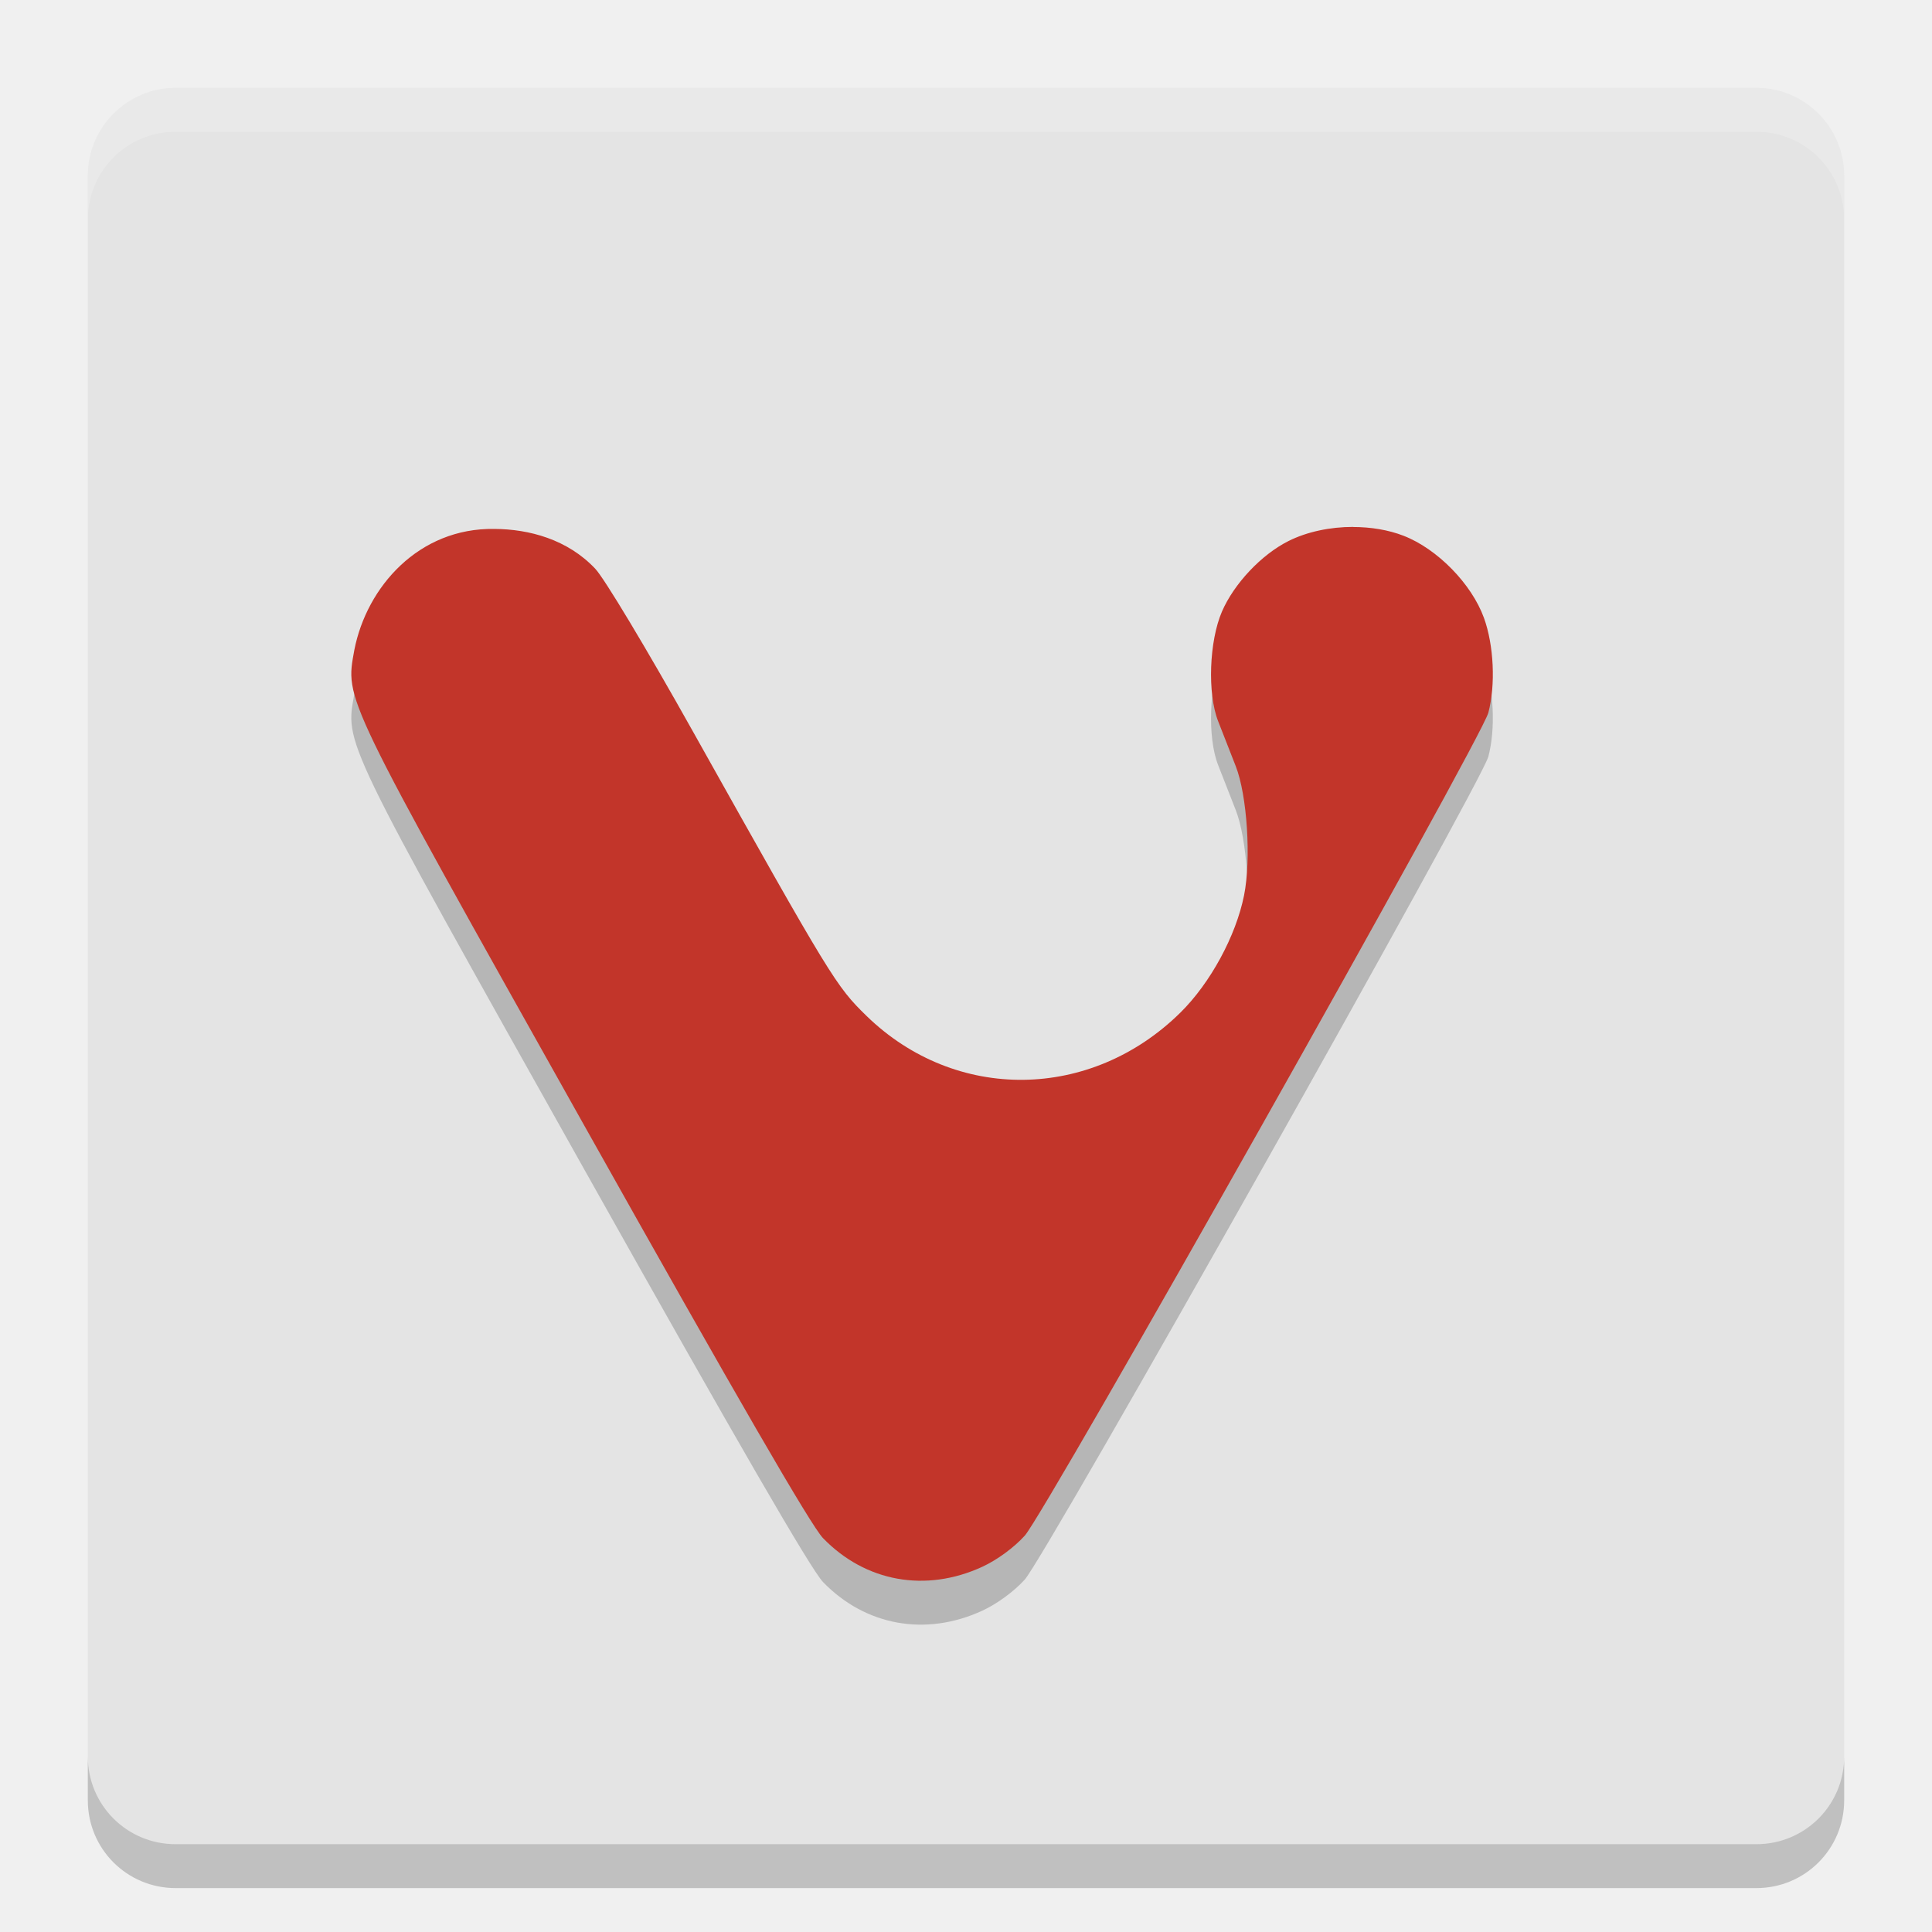
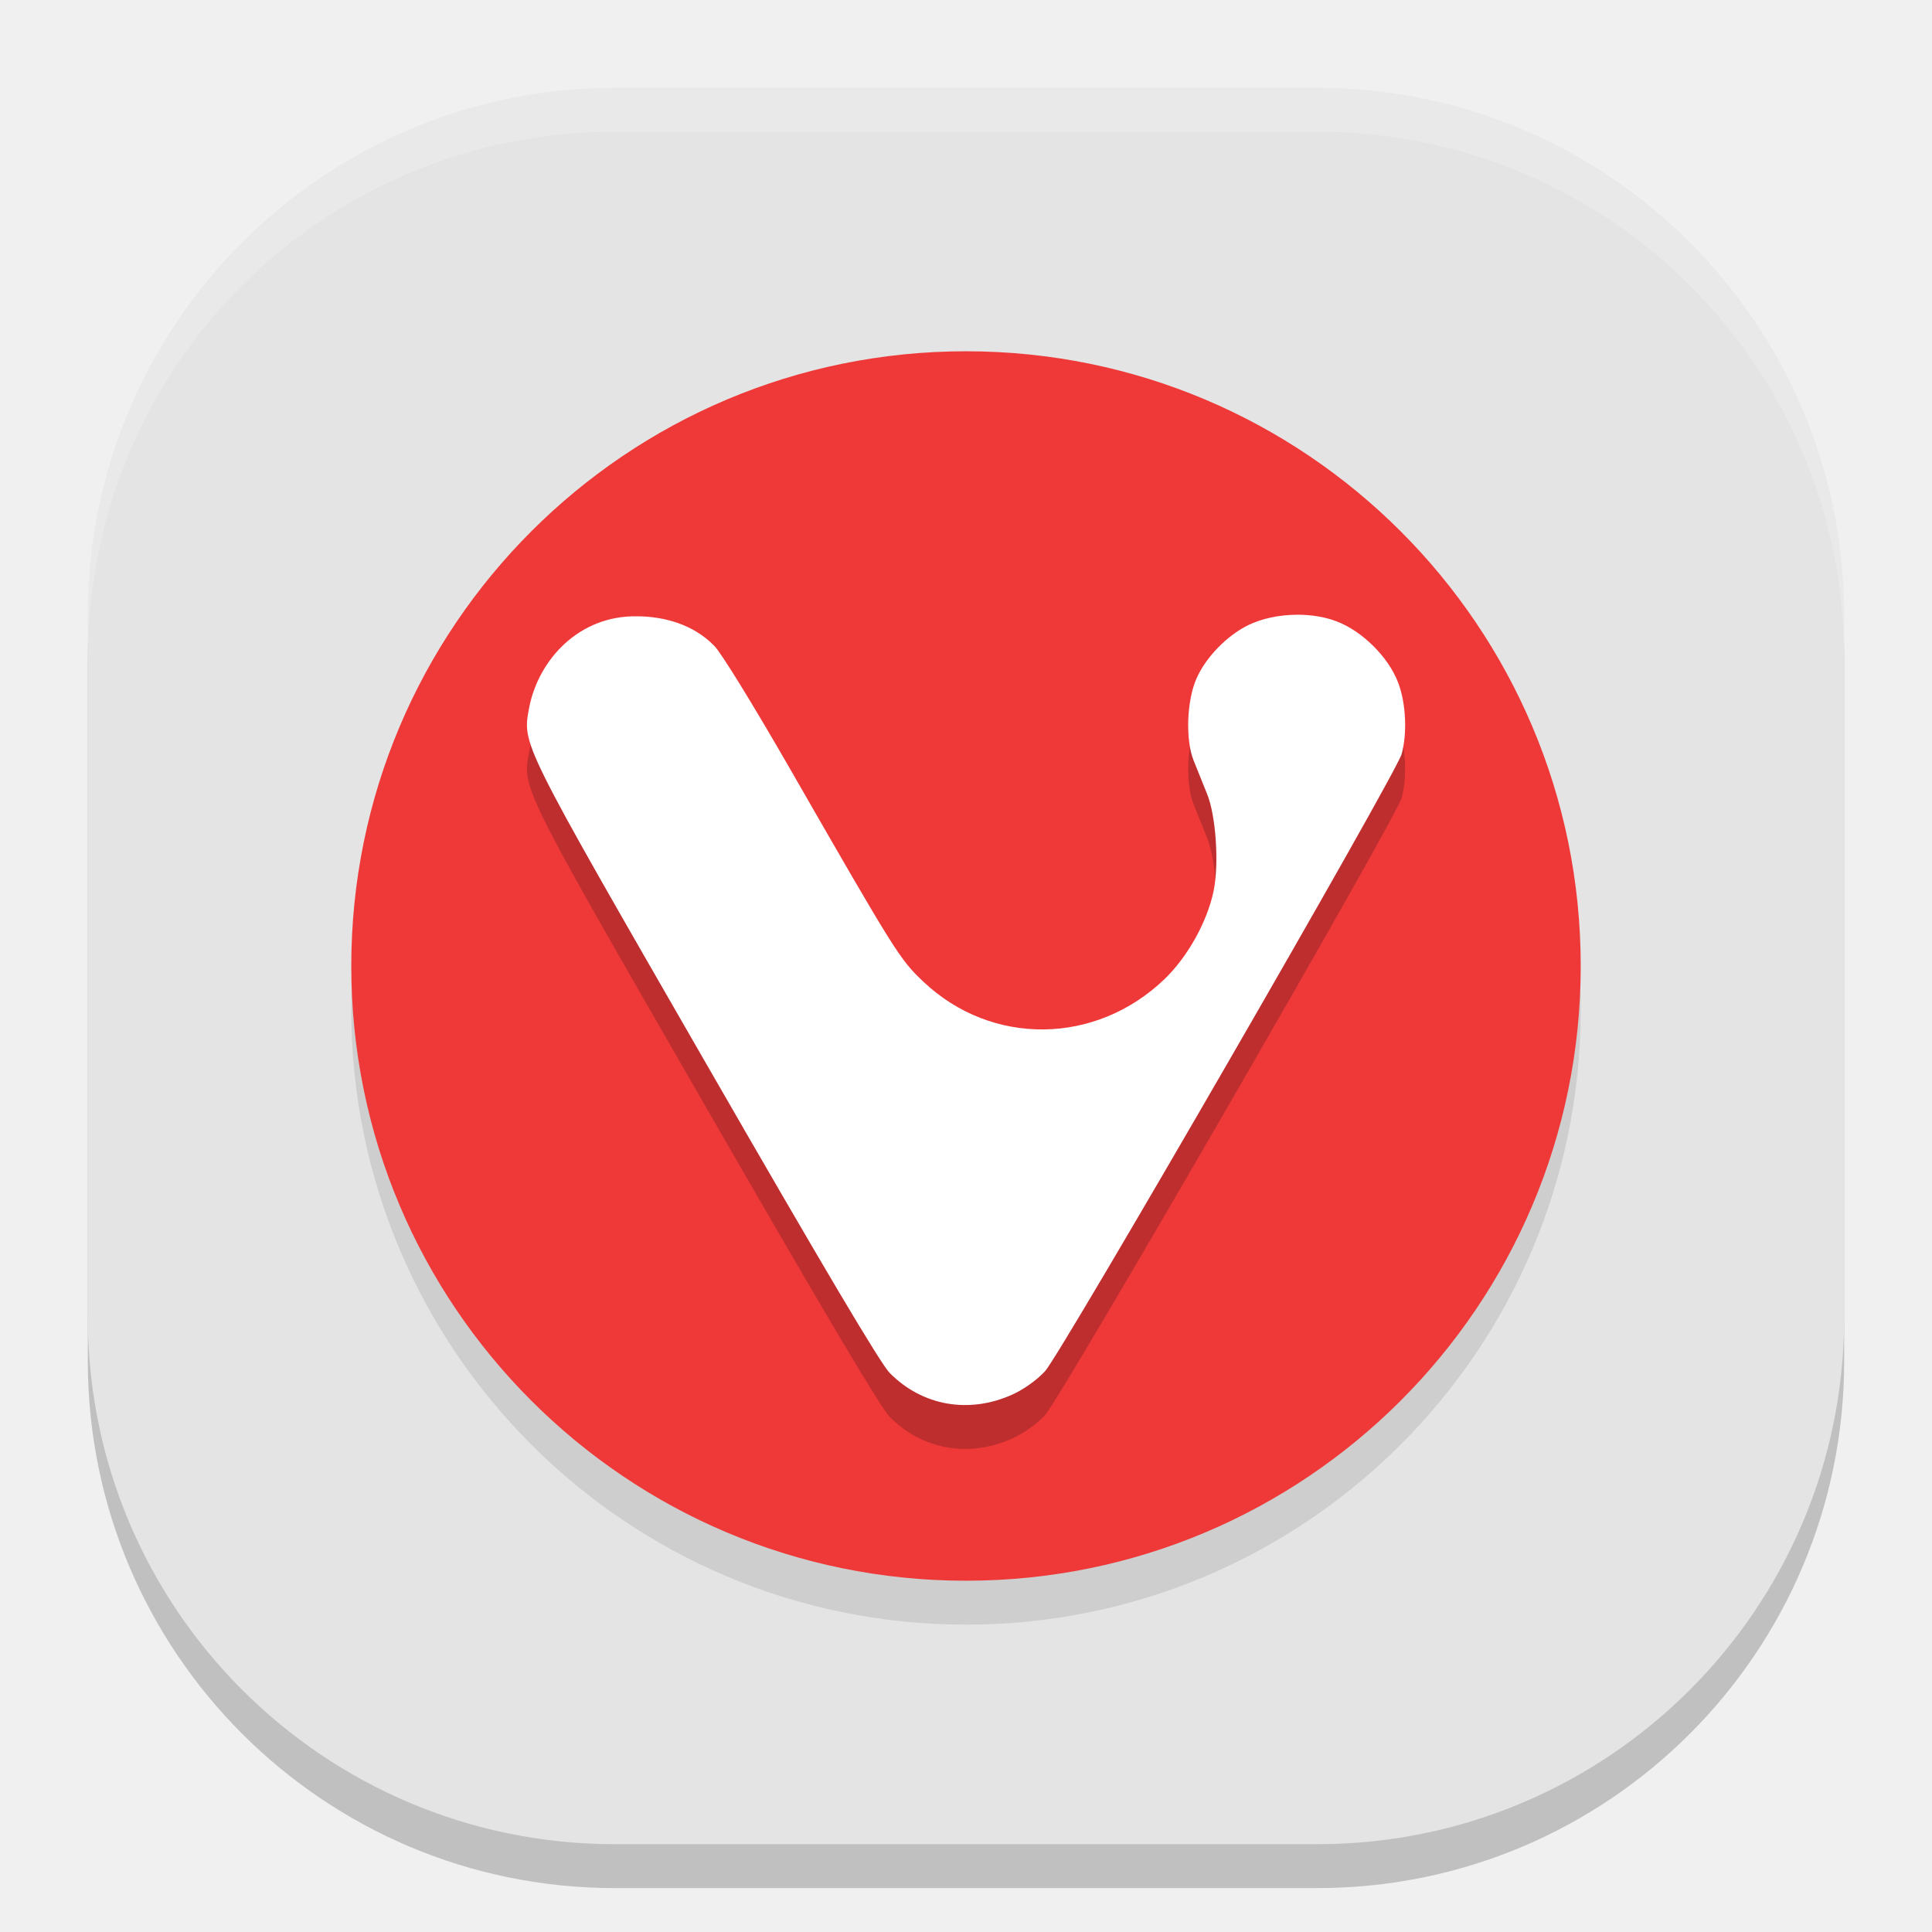
<svg xmlns="http://www.w3.org/2000/svg" width="22" height="22" version="1">
-   <rect style="fill:#e4e4e4" width="20" height="20" x="-21" y="-21" rx="1" ry="1" transform="matrix(0,-1,-1,0,0,0)" />
-   <path opacity=".2" d="m15.408 6.5c-0.261 0-0.525 0.055-0.736 0.161-0.309 0.155-0.619 0.485-0.757 0.802-0.146 0.338-0.168 0.933-0.044 1.249 0.052 0.134 0.142 0.364 0.2 0.511 0.131 0.332 0.178 1.063 0.095 1.474-0.093 0.462-0.383 0.996-0.723 1.332-1.02 1.007-2.561 1.025-3.574 0.041-0.349-0.34-0.399-0.421-1.976-3.236-0.535-0.956-1.016-1.756-1.116-1.859-0.314-0.332-0.749-0.45-1.148-0.452-0.858-0.014-1.453 0.657-1.594 1.378-0.104 0.577-0.152 0.477 2.619 5.417 1.749 3.117 2.581 4.554 2.717 4.696 0.483 0.5 1.171 0.624 1.815 0.327 0.169-0.078 0.361-0.219 0.483-0.354 0.24-0.266 5.199-9.069 5.279-9.371 0.084-0.317 0.063-0.768-0.05-1.08-0.141-0.388-0.531-0.786-0.915-0.935-0.172-0.067-0.373-0.1-0.576-0.1z" />
-   <path style="fill:#c2352a" d="m15.408 6c-0.261 0-0.525 0.055-0.736 0.161-0.309 0.155-0.619 0.485-0.757 0.802-0.146 0.338-0.168 0.933-0.044 1.249 0.052 0.134 0.142 0.364 0.2 0.511 0.131 0.332 0.178 1.063 0.095 1.474-0.093 0.462-0.383 0.996-0.723 1.332-1.02 1.007-2.561 1.025-3.574 0.041-0.349-0.34-0.399-0.421-1.976-3.236-0.535-0.956-1.016-1.756-1.116-1.859-0.314-0.332-0.749-0.45-1.148-0.452-0.858-0.014-1.453 0.657-1.594 1.378-0.104 0.577-0.152 0.477 2.619 5.417 1.749 3.117 2.581 4.554 2.717 4.696 0.483 0.5 1.171 0.624 1.815 0.327 0.169-0.078 0.361-0.219 0.483-0.354 0.24-0.266 5.199-9.069 5.279-9.371 0.084-0.317 0.063-0.768-0.05-1.08-0.141-0.388-0.531-0.786-0.915-0.935-0.172-0.067-0.373-0.1-0.576-0.1z" />
-   <path fill="#fff" opacity=".2" d="m2 1c-0.554 0-1 0.446-1 1v0.5c0-0.554 0.446-1 1-1h18c0.554 0 1 0.446 1 1v-0.5c0-0.554-0.446-1-1-1h-18z" />
-   <path opacity=".2" d="m2 21.5c-0.554 0-1-0.446-1-1v-0.5c0 0.554 0.446 1 1 1h18c0.554 0 1-0.446 1-1v0.5c0 0.554-0.446 1-1 1h-18z" />
+   <rect style="opacity:0.2" width="20" height="20" x="-21.5" y="-21" rx="6" ry="6" transform="matrix(0,-1,-1,0,0,0)" />
+   <rect width="20" height="20" x="-21" y="-21" rx="6" ry="6" transform="matrix(0,-1,-1,0,0,0)" style="fill:#e4e4e4" />
+   <circle cx="11" cy="11.5" r="7" style="opacity:0.1" />
+   <circle style="fill:#ef3939" cx="11" cy="11" r="7" />
+   <path d="m 14.775,7.5 c -0.201,1.455e-4 -0.404,0.041 -0.566,0.121 -0.237,0.117 -0.477,0.363 -0.583,0.602 -0.113,0.253 -0.129,0.7 -0.034,0.937 0.04,0.1 0.109,0.273 0.154,0.383 0.101,0.249 0.137,0.798 0.073,1.105 -0.072,0.347 -0.295,0.747 -0.556,0.999 -0.784,0.755 -1.97,0.769 -2.749,0.031 C 10.245,11.423 10.207,11.363 8.994,9.251 8.582,8.535 8.213,7.934 8.136,7.857 7.895,7.608 7.56,7.519 7.253,7.518 6.593,7.507 6.135,8.011 6.027,8.551 c -0.08,0.433 -0.117,0.358 2.015,4.062 1.346,2.338 1.985,3.416 2.09,3.522 0.372,0.375 0.901,0.468 1.396,0.245 0.13,-0.059 0.278,-0.164 0.372,-0.266 0.184,-0.199 3.999,-6.801 4.061,-7.028 0.065,-0.238 0.049,-0.576 -0.039,-0.81 C 15.813,7.985 15.514,7.686 15.218,7.575 15.086,7.524 14.931,7.5 14.775,7.5 Z" style="opacity:0.2" />
+   <path style="fill:#ffffff" d="m 14.775,7 c -0.201,1.455e-4 -0.404,0.041 -0.566,0.121 -0.237,0.117 -0.477,0.363 -0.583,0.602 -0.113,0.253 -0.129,0.7 -0.034,0.937 0.04,0.1 0.109,0.273 0.154,0.383 0.101,0.249 0.137,0.798 0.073,1.105 -0.072,0.347 -0.295,0.747 -0.556,0.999 -0.784,0.755 -1.97,0.769 -2.749,0.031 C 10.245,10.923 10.207,10.863 8.994,8.751 8.582,8.035 8.213,7.434 8.136,7.357 7.895,7.108 7.56,7.019 7.253,7.018 6.593,7.007 6.135,7.511 6.027,8.051 c -0.08,0.433 -0.117,0.358 2.015,4.062 1.346,2.338 1.985,3.416 2.09,3.522 0.372,0.375 0.901,0.468 1.396,0.245 0.13,-0.059 0.278,-0.164 0.372,-0.266 0.184,-0.199 3.999,-6.801 4.061,-7.028 0.065,-0.238 0.049,-0.576 -0.039,-0.81 C 15.813,7.485 15.514,7.186 15.218,7.075 15.086,7.024 14.931,7 14.775,7 Z" />
+   <path style="opacity:0.2;fill:#ffffff" d="M 7,1 C 3.676,1 1,3.676 1,7 v 0.5 c 0,-3.324 2.676,-6 6,-6 h 8 c 3.324,0 6,2.676 6,6 V 7 C 21,3.676 18.324,1 15,1 Z" />
</svg>
